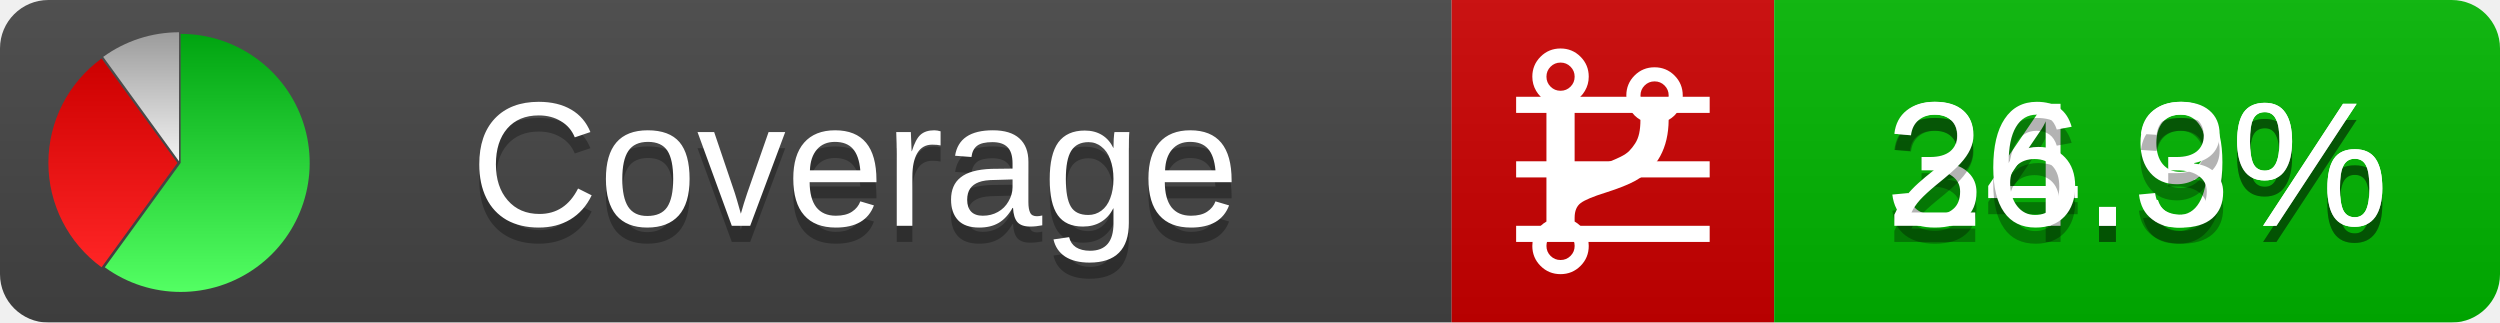
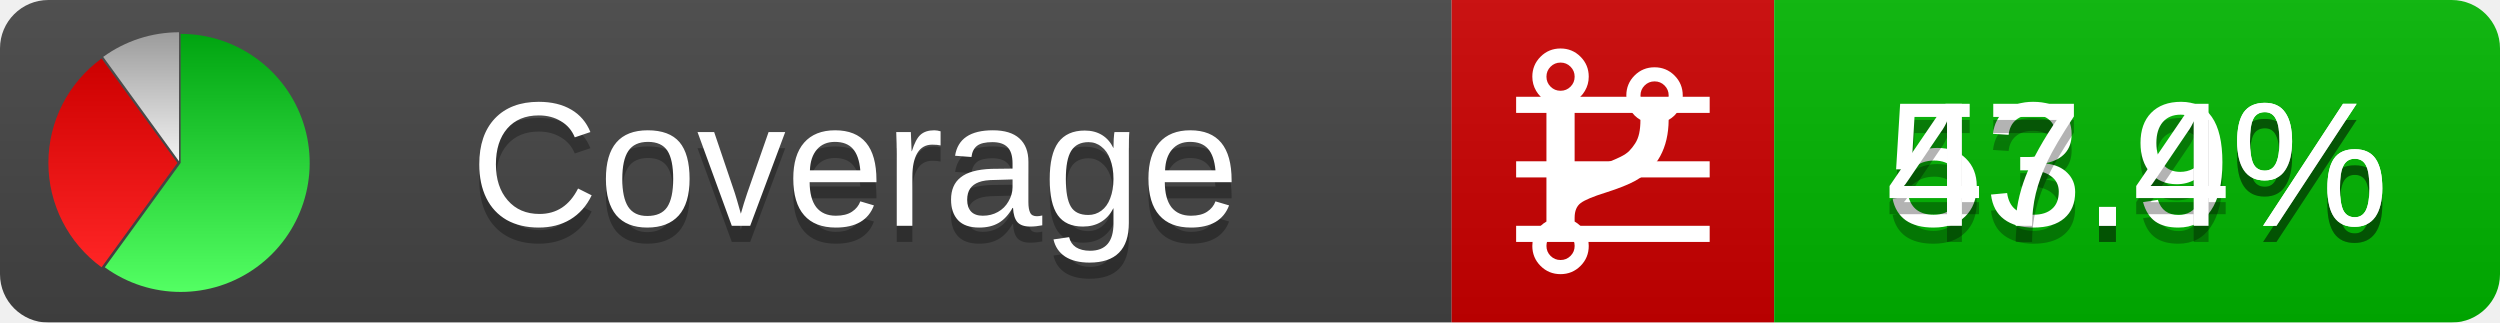
<svg xmlns="http://www.w3.org/2000/svg" xmlns:xlink="http://www.w3.org/1999/xlink" width="155" height="20">
  <style type="text/css">
          
            @keyframes fadeout {
              0 % { visibility: visible; opacity: 1; }
              40% { visibility: visible; opacity: 1; }
              50% { visibility: hidden; opacity: 0; }
              90% { visibility: hidden; opacity: 0; }
              100% { visibility: visible; opacity: 1; }
            }
            @keyframes fadein {
              0% { visibility: hidden; opacity: 0; }
              40% { visibility: hidden; opacity: 0; }
              50% { visibility: visible; opacity: 1; }
              90% { visibility: visible; opacity: 1; }
              100% { visibility: hidden; opacity: 0; }
            }
            .linecoverage {
                animation-duration: 10s;
                animation-name: fadeout;
                animation-iteration-count: infinite;
            }
            .branchcoverage {
                animation-duration: 10s;
                animation-name: fadein;
                animation-iteration-count: infinite;
            }
          
    </style>
  <defs>
    <linearGradient id="gradient" x2="0" y2="100%">
      <stop offset="0" stop-color="#bbb" stop-opacity=".1" />
      <stop offset="1" stop-opacity=".1" />
    </linearGradient>
    <linearGradient id="green" x2="0" y2="100%">
      <stop offset="0" stop-color="#00A410" />
      <stop offset="1" stop-color="#53FF63" />
    </linearGradient>
    <linearGradient id="red" x2="0" y2="100%">
      <stop offset="0" stop-color="#C00" />
      <stop offset="1" stop-color="#FF2525" />
    </linearGradient>
    <linearGradient id="gray" x2="0" y2="100%">
      <stop offset="0" stop-color="#9B9B9B" />
      <stop offset="1" stop-color="#F3F3F3" />
    </linearGradient>
    <mask id="mask">
      <rect width="155" height="20" rx="3" fill="#fff" />
    </mask>
    <g id="icon">
      <path style="fill:url(#green);" d="M205,202.5 l0,-200 a200,200 0 1,1 -117.558,361.803 z" />
      <path style="fill:url(#red);" d="M200,202.5 l-117.558,161.803 a200,200 0 0,1 0,-323.607 z" />
      <path style="fill:url(#gray);" d="M202.5,200 l-117.558,-161.803 a200,200 0 0,1 117.558,-38.196 z" />
    </g>
  </defs>
  <g mask="url(#mask)">
    <rect x="0" y="0" width="90" height="20" fill="#444" />
    <rect x="90" y="0" width="20" height="20" fill="#c00" />
    <rect x="110" y="0" width="45" height="20" fill="#00B600" />
    <rect x="0" y="0" width="155" height="20" fill="url(#gradient)" />
  </g>
  <g>
    <path class="linecoverage" stroke="#fff" d="M94 6.5 h12 M94 10.5 h12 M94 14.5 h12" />
    <path class="branchcoverage" fill="#fff" d="m 97.628,15.247 q 0,-0.364 -0.255,-0.619 -0.255,-0.255 -0.619,-0.255 -0.364,0 -0.619,0.255 -0.255,0.255 -0.255,0.619 0,0.364 0.255,0.619 0.255,0.255 0.619,0.255 0.364,0 0.619,-0.255 0.255,-0.255 0.255,-0.619 z m 0,-10.493 q 0,-0.364 -0.255,-0.619 -0.255,-0.255 -0.619,-0.255 -0.364,0 -0.619,0.255 -0.255,0.255 -0.255,0.619 0,0.364 0.255,0.619 0.255,0.255 0.619,0.255 0.364,0 0.619,-0.255 0.255,-0.255 0.255,-0.619 z m 5.83,1.166 q 0,-0.364 -0.255,-0.619 -0.255,-0.255 -0.619,-0.255 -0.364,0 -0.619,0.255 -0.255,0.255 -0.255,0.619 0,0.364 0.255,0.619 0.255,0.255 0.619,0.255 0.364,0 0.619,-0.255 0.255,-0.255 0.255,-0.619 z m 0.874,0 q 0,0.474 -0.237,0.879 -0.237,0.405 -0.638,0.633 -0.018,2.614 -2.059,3.771 -0.619,0.346 -1.849,0.738 -1.166,0.364 -1.544,0.647 -0.378,0.282 -0.378,0.911 l 0,0.237 q 0.401,0.228 0.638,0.633 0.237,0.405 0.237,0.879 0,0.729 -0.51,1.239 -0.51,0.51 -1.239,0.51 -0.729,0 -1.239,-0.51 -0.51,-0.51 -0.51,-1.239 0,-0.474 0.237,-0.879 0.237,-0.405 0.638,-0.633 l 0,-7.469 q -0.401,-0.228 -0.638,-0.633 -0.237,-0.405 -0.237,-0.879 0,-0.729 0.51,-1.239 0.51,-0.51 1.239,-0.51 0.729,0 1.239,0.51 0.51,0.51 0.51,1.239 0,0.474 -0.237,0.879 -0.237,0.405 -0.638,0.633 l 0,4.527 q 0.492,-0.237 1.403,-0.519 0.501,-0.155 0.797,-0.269 0.296,-0.114 0.642,-0.282 0.346,-0.169 0.537,-0.36 0.191,-0.191 0.369,-0.465 0.178,-0.273 0.255,-0.633 0.077,-0.36 0.077,-0.833 -0.401,-0.228 -0.638,-0.633 -0.237,-0.405 -0.237,-0.879 0,-0.729 0.51,-1.239 0.51,-0.51 1.239,-0.51 0.729,0 1.239,0.51 0.51,0.51 0.51,1.239 z" />
  </g>
  <g fill="#fff" text-anchor="middle" font-family="Verdana,Arial,Geneva,sans-serif" font-size="11">
    <a xlink:href="https://github.com/danielpalme/ReportGenerator" target="_top">
      <use xlink:href="#icon" transform="translate(3,2) scale(.04)" />
    </a>
    <text x="53" y="15" fill="#010101" fill-opacity=".3">Coverage</text>
    <text x="53" y="14" fill="#fff">Coverage</text>
-     <text class="linecoverage" x="132.5" y="15" fill="#010101" fill-opacity=".3">34.9%</text>
-     <text class="linecoverage" x="132.5" y="14">34.9%</text>
-     <text class="branchcoverage" x="132.5" y="15" fill="#010101" fill-opacity=".3">26.3%</text>
-     <text class="branchcoverage" x="132.5" y="14">26.3%</text>
+     <text class="linecoverage" x="132.5" y="15" fill="#010101" fill-opacity=".3">53.9%</text>
+     <text class="linecoverage" x="132.5" y="14">53.9%</text>
+     <text class="branchcoverage" x="132.5" y="15" fill="#010101" fill-opacity=".3">47.4%</text>
+     <text class="branchcoverage" x="132.5" y="14">47.4%</text>
  </g>
  <g>
    <rect class="linecoverage" x="90" y="0" width="65" height="20" fill-opacity="0" />
    <rect class="branchcoverage" x="90" y="0" width="65" height="20" fill-opacity="0" />
  </g>
</svg>
